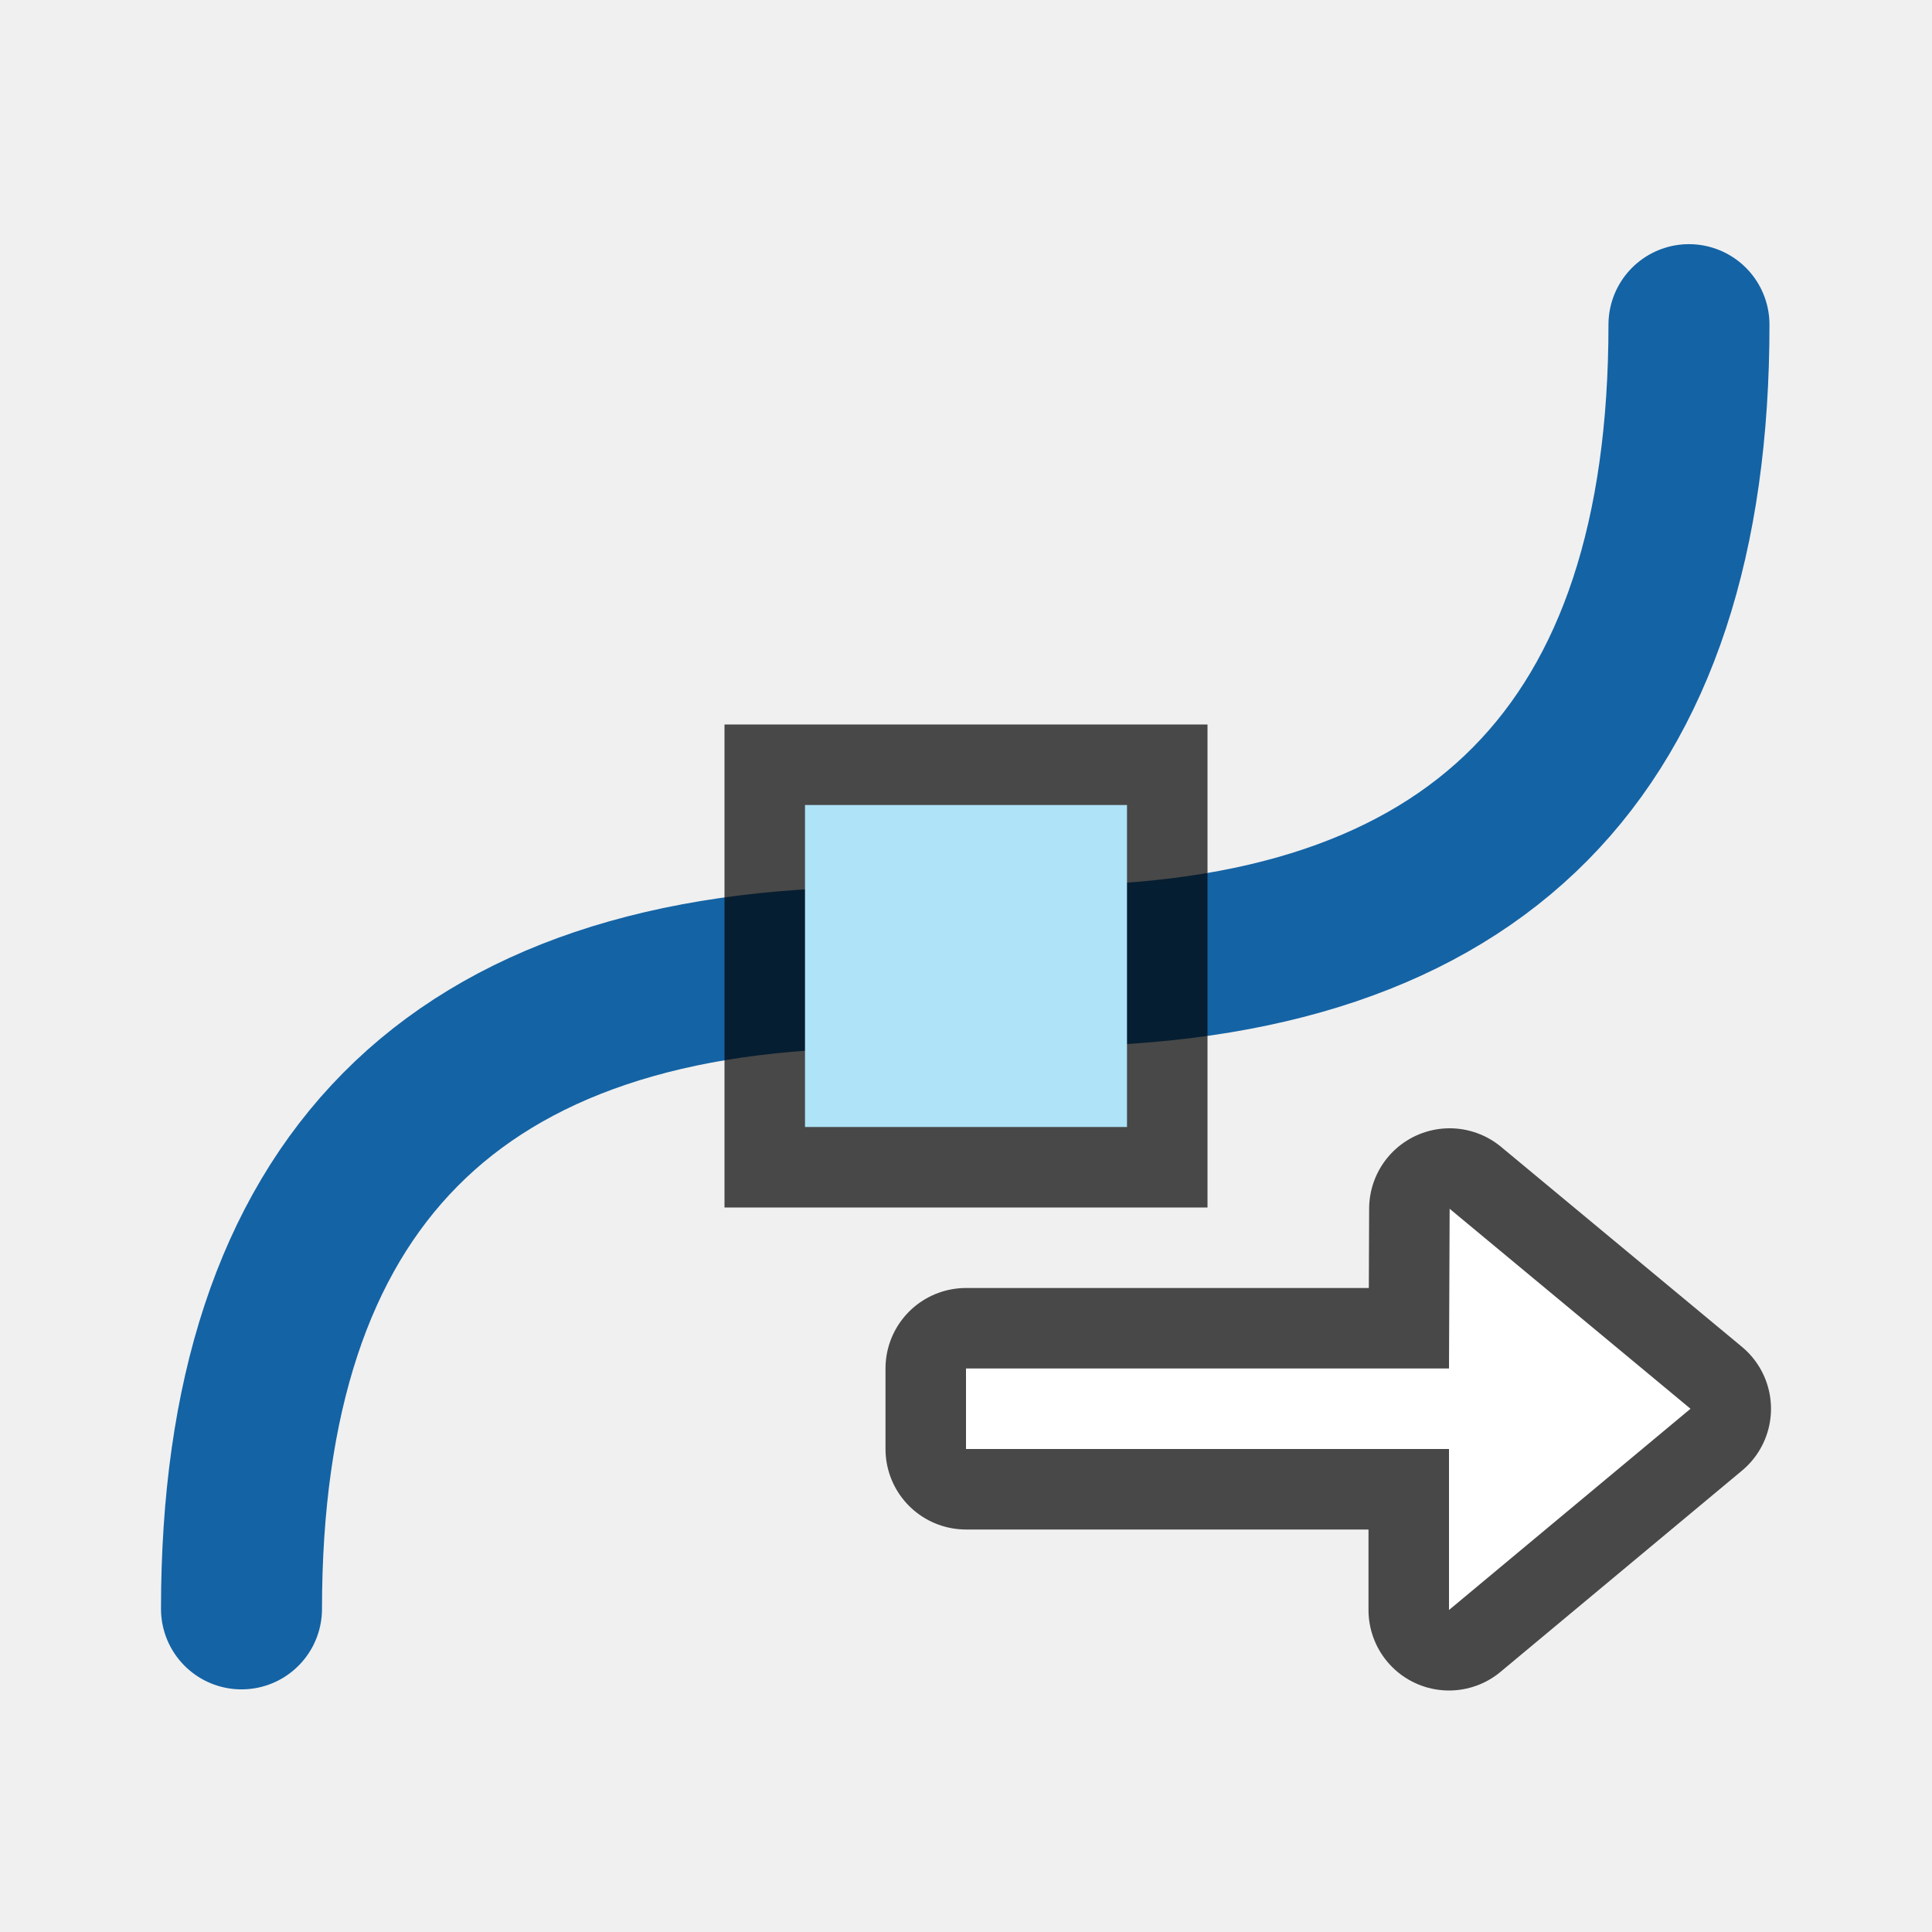
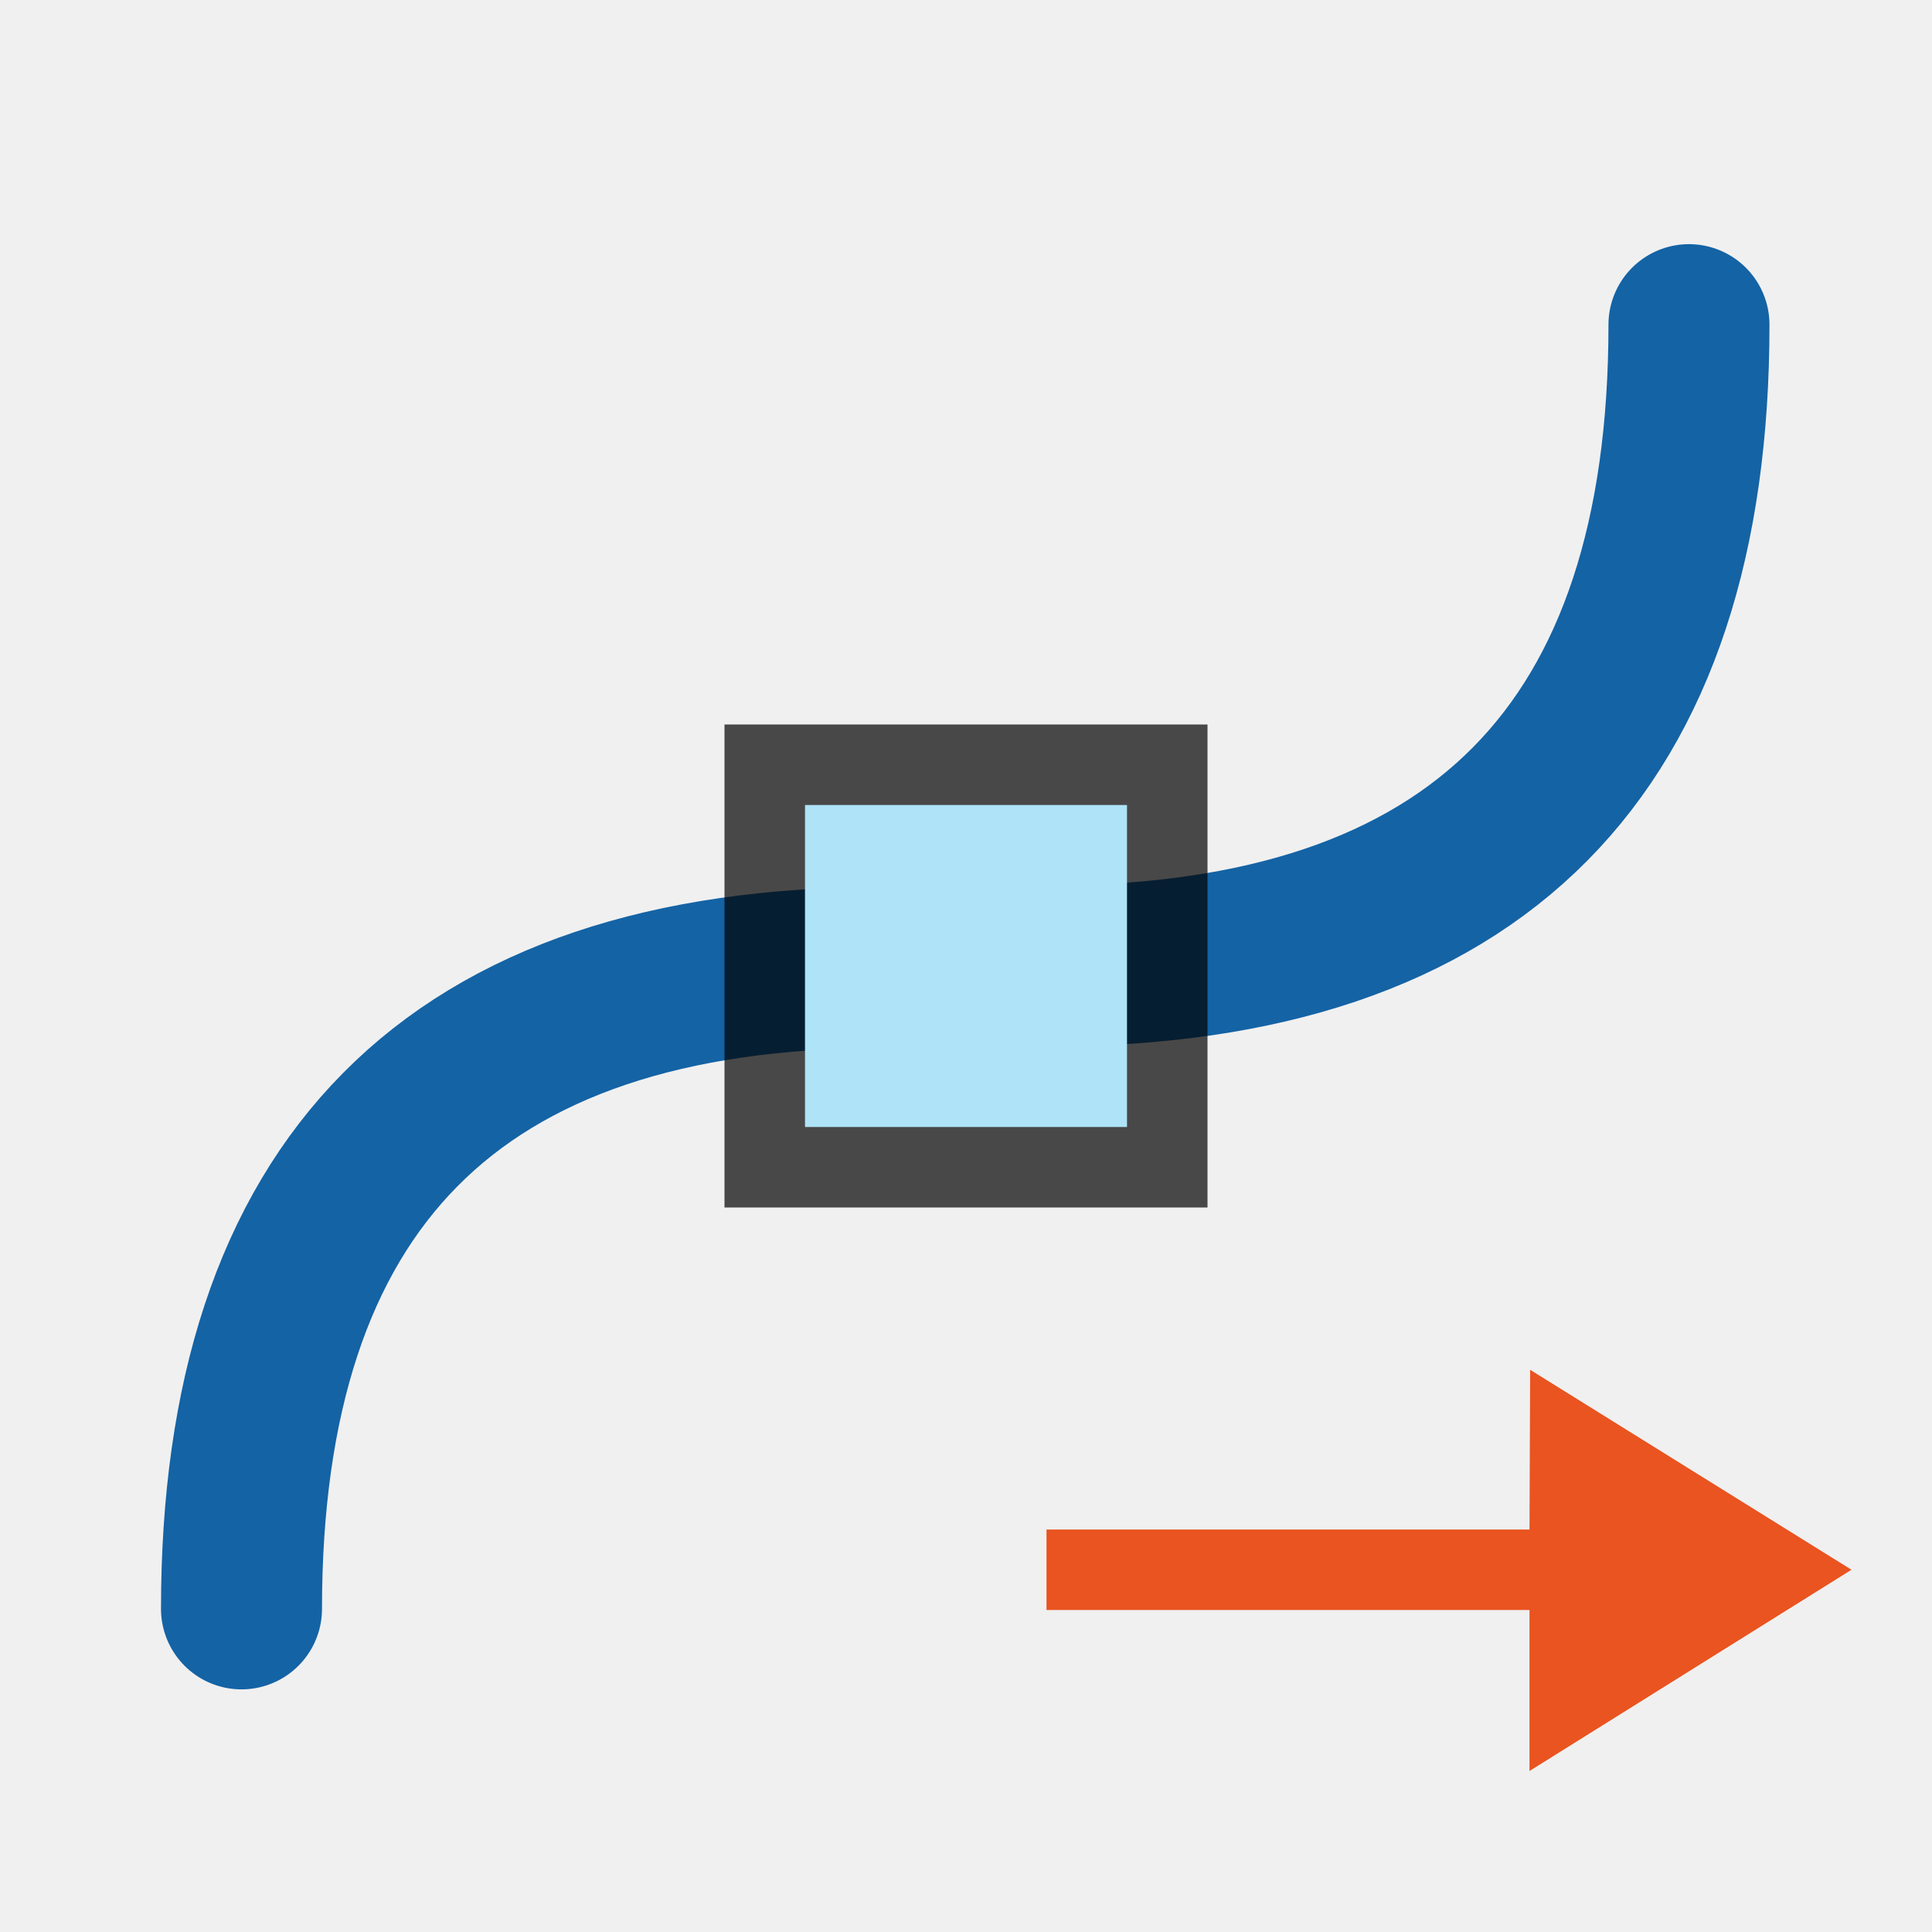
<svg xmlns="http://www.w3.org/2000/svg" xmlns:xlink="http://www.w3.org/1999/xlink" viewBox="0 0 24 24" version="1.1" id="svg88">
  <defs id="defs92" />
  <linearGradient id="a" gradientUnits="userSpaceOnUse" x1="10" x2="10" y1="2" y2="7" gradientTransform="translate(3,8)">
    <stop offset="0" stop-color="#f4f4f4" id="stop2" />
    <stop offset="1" stop-color="#dbdbdb" id="stop4" />
  </linearGradient>
  <linearGradient id="b" gradientUnits="userSpaceOnUse" x1="7.5" x2="7.5" y1="7" y2="1.5" gradientTransform="translate(3,8)">
    <stop offset="0" stop-opacity=".34" id="stop7" />
    <stop offset="1" stop-opacity=".247" id="stop9" />
  </linearGradient>
  <linearGradient id="c" gradientUnits="userSpaceOnUse" x1="9.5" x2="9.5" y1="3" y2="5" gradientTransform="translate(-1.961732,20.5)">
    <stop offset="0" stop-color="#fff" id="stop12" />
    <stop offset=".056" stop-color="#fff" stop-opacity=".235" id="stop14" />
    <stop offset="1" stop-color="#fff" stop-opacity=".157" id="stop16" />
    <stop offset="1" stop-color="#fff" stop-opacity=".392" id="stop18" />
  </linearGradient>
  <linearGradient id="d" gradientUnits="userSpaceOnUse" x1="162.099" x2="162.099" y1="414.017" y2="409.02">
    <stop offset="0" stop-color="#555753" id="stop21" />
    <stop offset="1" stop-color="#555753" stop-opacity="0" id="stop23" />
  </linearGradient>
  <linearGradient id="e" gradientUnits="userSpaceOnUse" x1="162.202" x2="162.202" xlink:href="#f" y1="414.661" y2="409.07" gradientTransform="matrix(1,0,0,-1,-157.0164,430)" />
  <linearGradient id="f">
    <stop offset="0" stop-color="#babdb6" id="stop27" />
    <stop offset="1" stop-color="#babdb6" stop-opacity="0" id="stop29" />
  </linearGradient>
  <linearGradient id="g" gradientUnits="userSpaceOnUse" x1="162.202" x2="162.202" xlink:href="#f" y1="413.944" y2="409.07" gradientTransform="matrix(-1,0,0,1,181.0164,-406)" />
  <radialGradient id="h" cx="24.837" cy="36.421" gradientTransform="matrix(-0.2759814,0,0,-0.2958315,24.3238,30.14631)" gradientUnits="userSpaceOnUse" r="15.645">
    <stop offset="0" id="stop33" />
    <stop offset="1" stop-opacity="0" id="stop35" />
  </radialGradient>
  <linearGradient id="i" gradientTransform="matrix(0.4921958,0,0,0.4583923,4.509306,8.533388)" gradientUnits="userSpaceOnUse" x1="23.732" x2="23.732" y1="5.394" y2="39.735">
    <stop offset="0" stop-color="#90dbec" id="stop38" />
    <stop offset=".262" stop-color="#55c1ec" id="stop40" />
    <stop offset=".705" stop-color="#3689e6" id="stop42" />
    <stop offset="1" stop-color="#2b63a0" id="stop44" />
  </linearGradient>
  <linearGradient id="j" gradientTransform="matrix(0,-0.5372019,0.5768172,0,-15.99719,33.19272)" gradientUnits="userSpaceOnUse" x1="40.958" x2="18.681" y1="46.971" y2="46.971">
    <stop offset="0" stop-color="#fff" id="stop47" />
    <stop offset=".45" stop-color="#fff" stop-opacity=".235" id="stop49" />
    <stop offset=".65" stop-color="#fff" stop-opacity=".157" id="stop51" />
    <stop offset="1" stop-color="#fff" stop-opacity=".392" id="stop53" />
  </linearGradient>
-   <path id="path942" d="M 18.008,15.016 21,17.5 18,20 v -2 h -6 v -1 h 6 z" style="color:#000000;font-style:normal;font-variant:normal;font-weight:normal;font-stretch:normal;font-size:medium;line-height:normal;font-family:sans-serif;font-variant-ligatures:normal;font-variant-position:normal;font-variant-caps:normal;font-variant-numeric:normal;font-variant-alternates:normal;font-feature-settings:normal;text-indent:0;text-align:start;text-decoration:none;text-decoration-line:none;text-decoration-style:solid;text-decoration-color:#000000;letter-spacing:normal;word-spacing:normal;text-transform:none;writing-mode:lr-tb;direction:ltr;text-orientation:mixed;dominant-baseline:auto;baseline-shift:baseline;text-anchor:start;white-space:normal;shape-padding:0;clip-rule:nonzero;display:block;overflow:visible;visibility:visible;opacity:0.7;isolation:auto;mix-blend-mode:normal;color-interpolation:sRGB;color-interpolation-filters:linearRGB;solid-color:#000000;solid-opacity:1;vector-effect:none;fill:#000000;fill-opacity:1;fill-rule:nonzero;stroke:#000000;stroke-width:2;stroke-linecap:butt;stroke-linejoin:round;stroke-miterlimit:7;stroke-dasharray:none;stroke-dashoffset:0;stroke-opacity:1;color-rendering:auto;image-rendering:auto;shape-rendering:auto;text-rendering:auto;enable-background:accumulate" />
  <path d="m 3,19.986 c 0,-5.251 2.602,-7.967 7.967,-7.967" id="path56" style="fill:none;stroke:#1463a5;stroke-width:2;stroke-linecap:round;stroke-miterlimit:4;stroke-dasharray:none;stroke-opacity:1" />
  <path d="M 20.981,4.033 C 20.981,9.284 18.38,12 13.014,12" id="path62" style="fill:none;stroke:#1463a5;stroke-width:2;stroke-linecap:round;stroke-miterlimit:4;stroke-dasharray:none;stroke-opacity:1" />
-   <path style="color:#000000;font-style:normal;font-variant:normal;font-weight:normal;font-stretch:normal;font-size:medium;line-height:normal;font-family:sans-serif;font-variant-ligatures:normal;font-variant-position:normal;font-variant-caps:normal;font-variant-numeric:normal;font-variant-alternates:normal;font-feature-settings:normal;text-indent:0;text-align:start;text-decoration:none;text-decoration-line:none;text-decoration-style:solid;text-decoration-color:#000000;letter-spacing:normal;word-spacing:normal;text-transform:none;writing-mode:lr-tb;direction:ltr;text-orientation:mixed;dominant-baseline:auto;baseline-shift:baseline;text-anchor:start;white-space:normal;shape-padding:0;clip-rule:nonzero;display:block;overflow:visible;visibility:visible;opacity:1;isolation:auto;mix-blend-mode:normal;color-interpolation:sRGB;color-interpolation-filters:linearRGB;solid-color:#000000;solid-opacity:1;vector-effect:none;fill:#ffffff;fill-opacity:1;fill-rule:nonzero;stroke:none;stroke-width:0.964;stroke-linecap:butt;stroke-linejoin:miter;stroke-miterlimit:7;stroke-dasharray:none;stroke-dashoffset:0;stroke-opacity:1;color-rendering:auto;image-rendering:auto;shape-rendering:auto;text-rendering:auto;enable-background:accumulate" d="M 18.008,15.016 21,17.5 18,20 v -2 h -6 v -1 h 6 z" id="path80" />
+   <path style="color:#000000;font-style:normal;font-variant:normal;font-weight:normal;font-stretch:normal;font-size:medium;line-height:normal;font-family:sans-serif;font-variant-ligatures:normal;font-variant-position:normal;font-variant-caps:normal;font-variant-numeric:normal;font-variant-alternates:normal;font-feature-settings:normal;text-indent:0;text-align:start;text-decoration:none;text-decoration-line:none;text-decoration-style:solid;text-decoration-color:#000000;letter-spacing:normal;word-spacing:normal;text-transform:none;writing-mode:lr-tb;direction:ltr;text-orientation:mixed;dominant-baseline:auto;baseline-shift:baseline;text-anchor:start;white-space:normal;shape-padding:0;clip-rule:nonzero;display:block;overflow:visible;visibility:visible;opacity:1;isolation:auto;mix-blend-mode:normal;color-interpolation:sRGB;color-interpolation-filters:linearRGB;solid-color:#000000;solid-opacity:1;vector-effect:none;fill:#e95420;fill-opacity:1;fill-rule:nonzero;stroke:none;stroke-width:0.964;stroke-linecap:butt;stroke-linejoin:miter;stroke-miterlimit:7;stroke-dasharray:none;stroke-dashoffset:0;stroke-opacity:1;color-rendering:auto;image-rendering:auto;shape-rendering:auto;text-rendering:auto;enable-background:accumulate" d="M 19.008,17.016 23,19.5 19,22 v -2 h -6 v -1 h 6 z" id="path80" />
  <rect y="9" x="9" height="6" width="6" id="rect832" style="opacity:0.7;vector-effect:none;fill:#000000;fill-opacity:1;stroke:none;stroke-width:0.667;stroke-linecap:round;stroke-linejoin:round;stroke-miterlimit:4;stroke-dasharray:none;stroke-dashoffset:0;stroke-opacity:1" />
  <rect y="10" x="10" height="4" width="4" id="rect834" style="opacity:1;vector-effect:none;fill:#aee3f8;fill-opacity:1;stroke:none;stroke-width:0.571;stroke-linecap:round;stroke-linejoin:round;stroke-miterlimit:4;stroke-dasharray:none;stroke-dashoffset:0;stroke-opacity:1" />
</svg>
